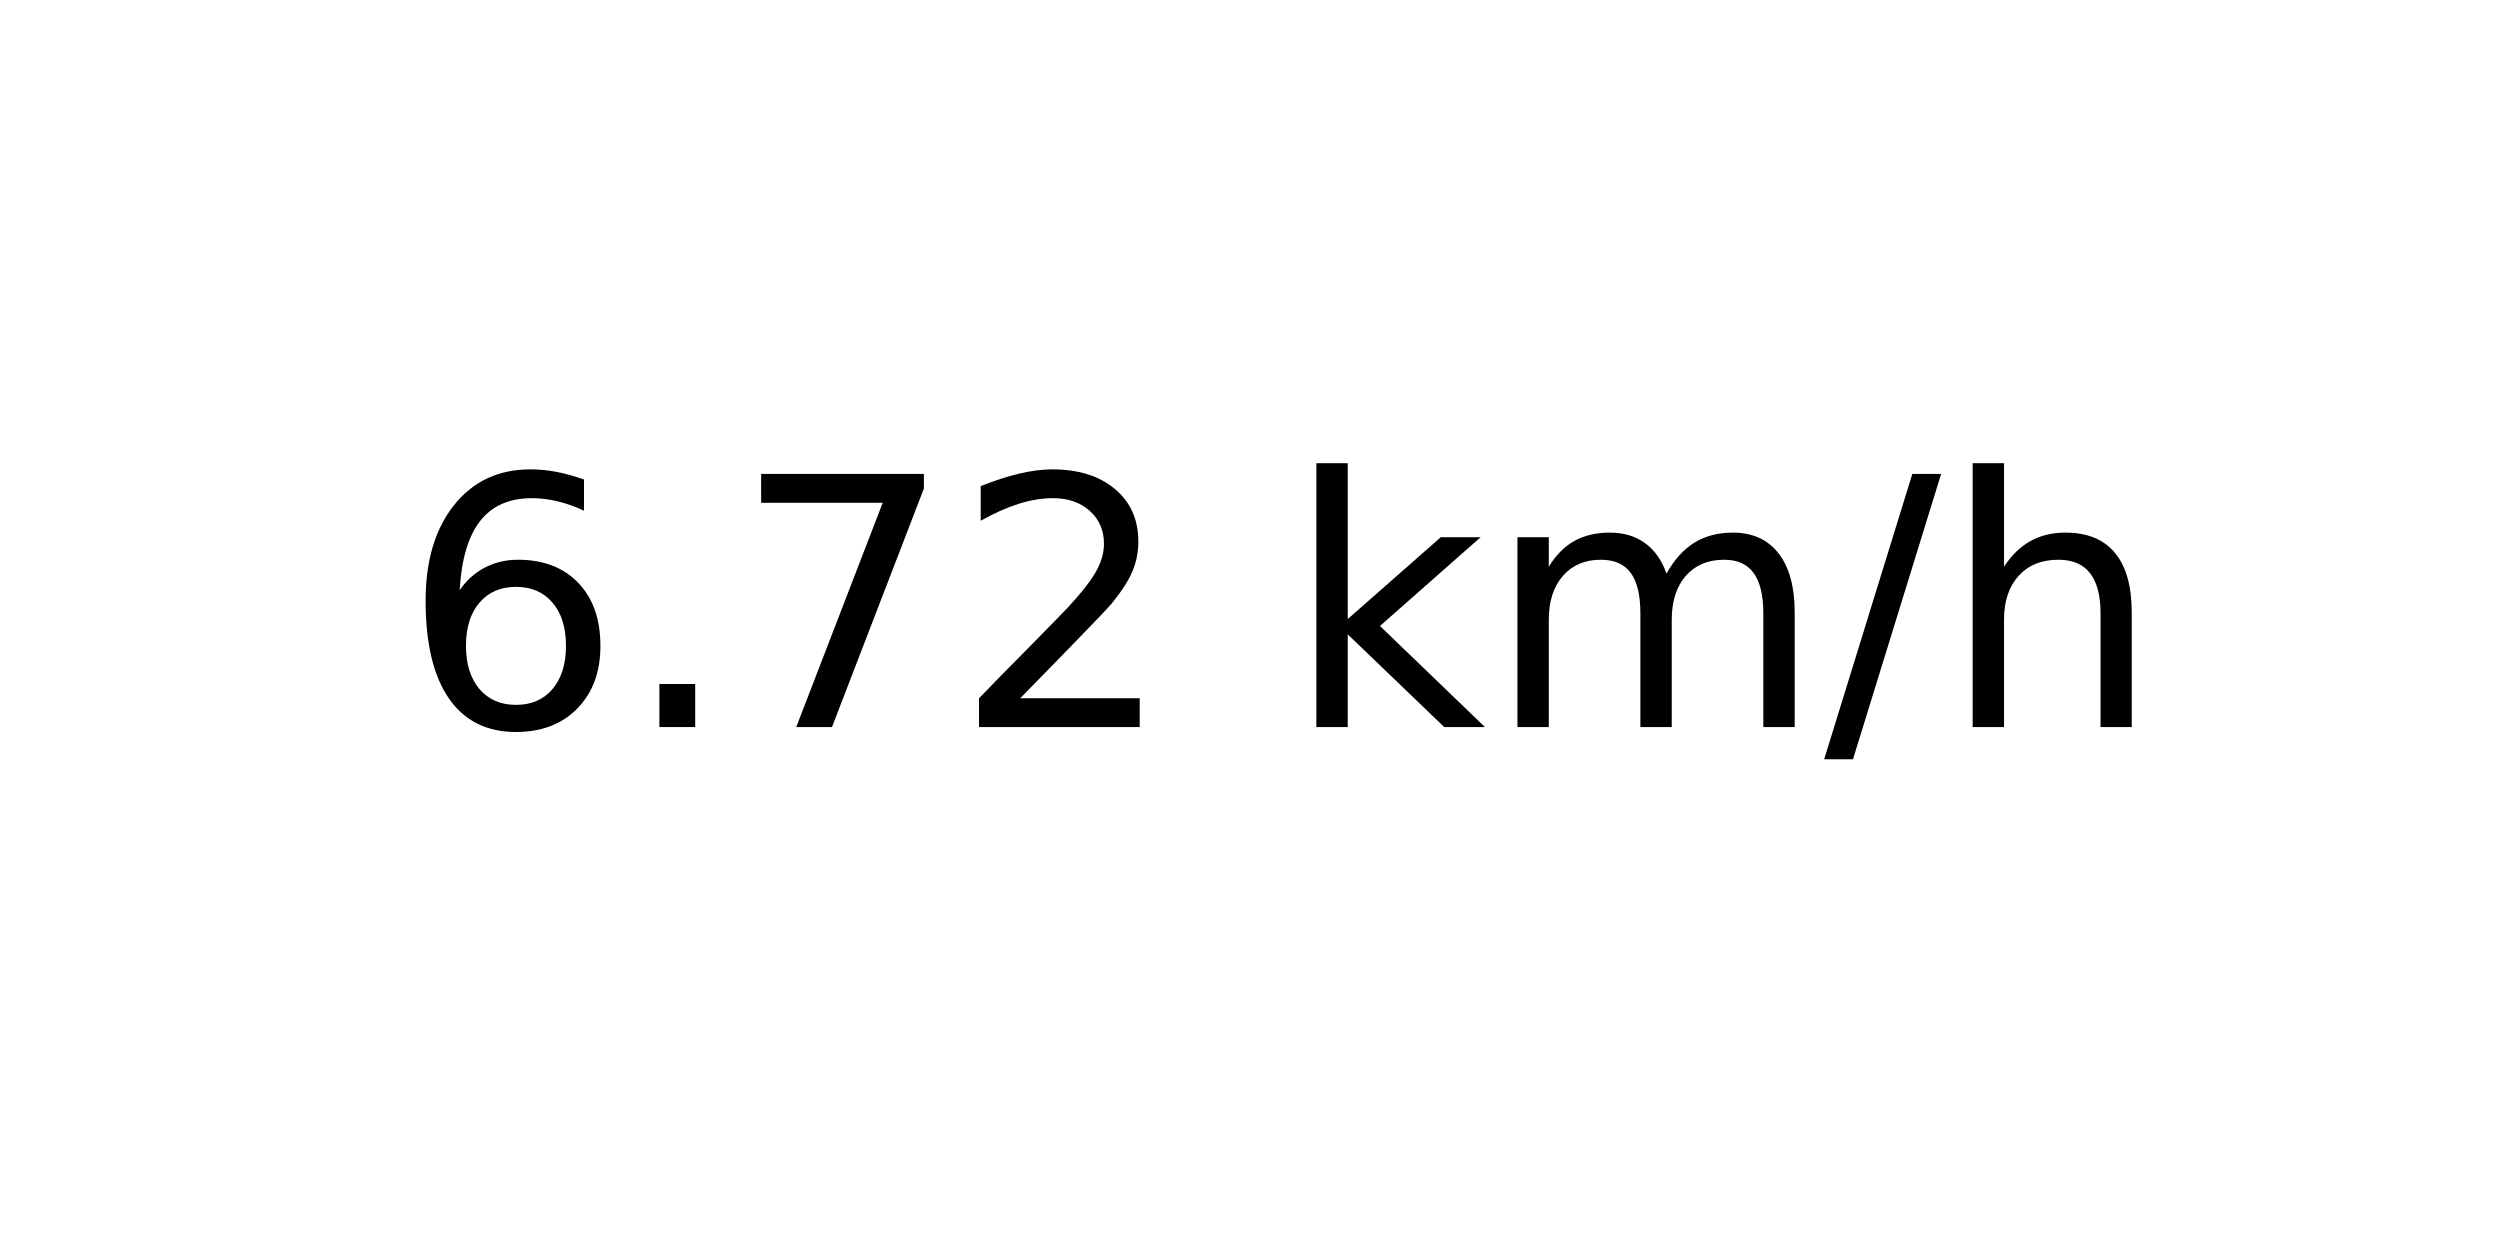
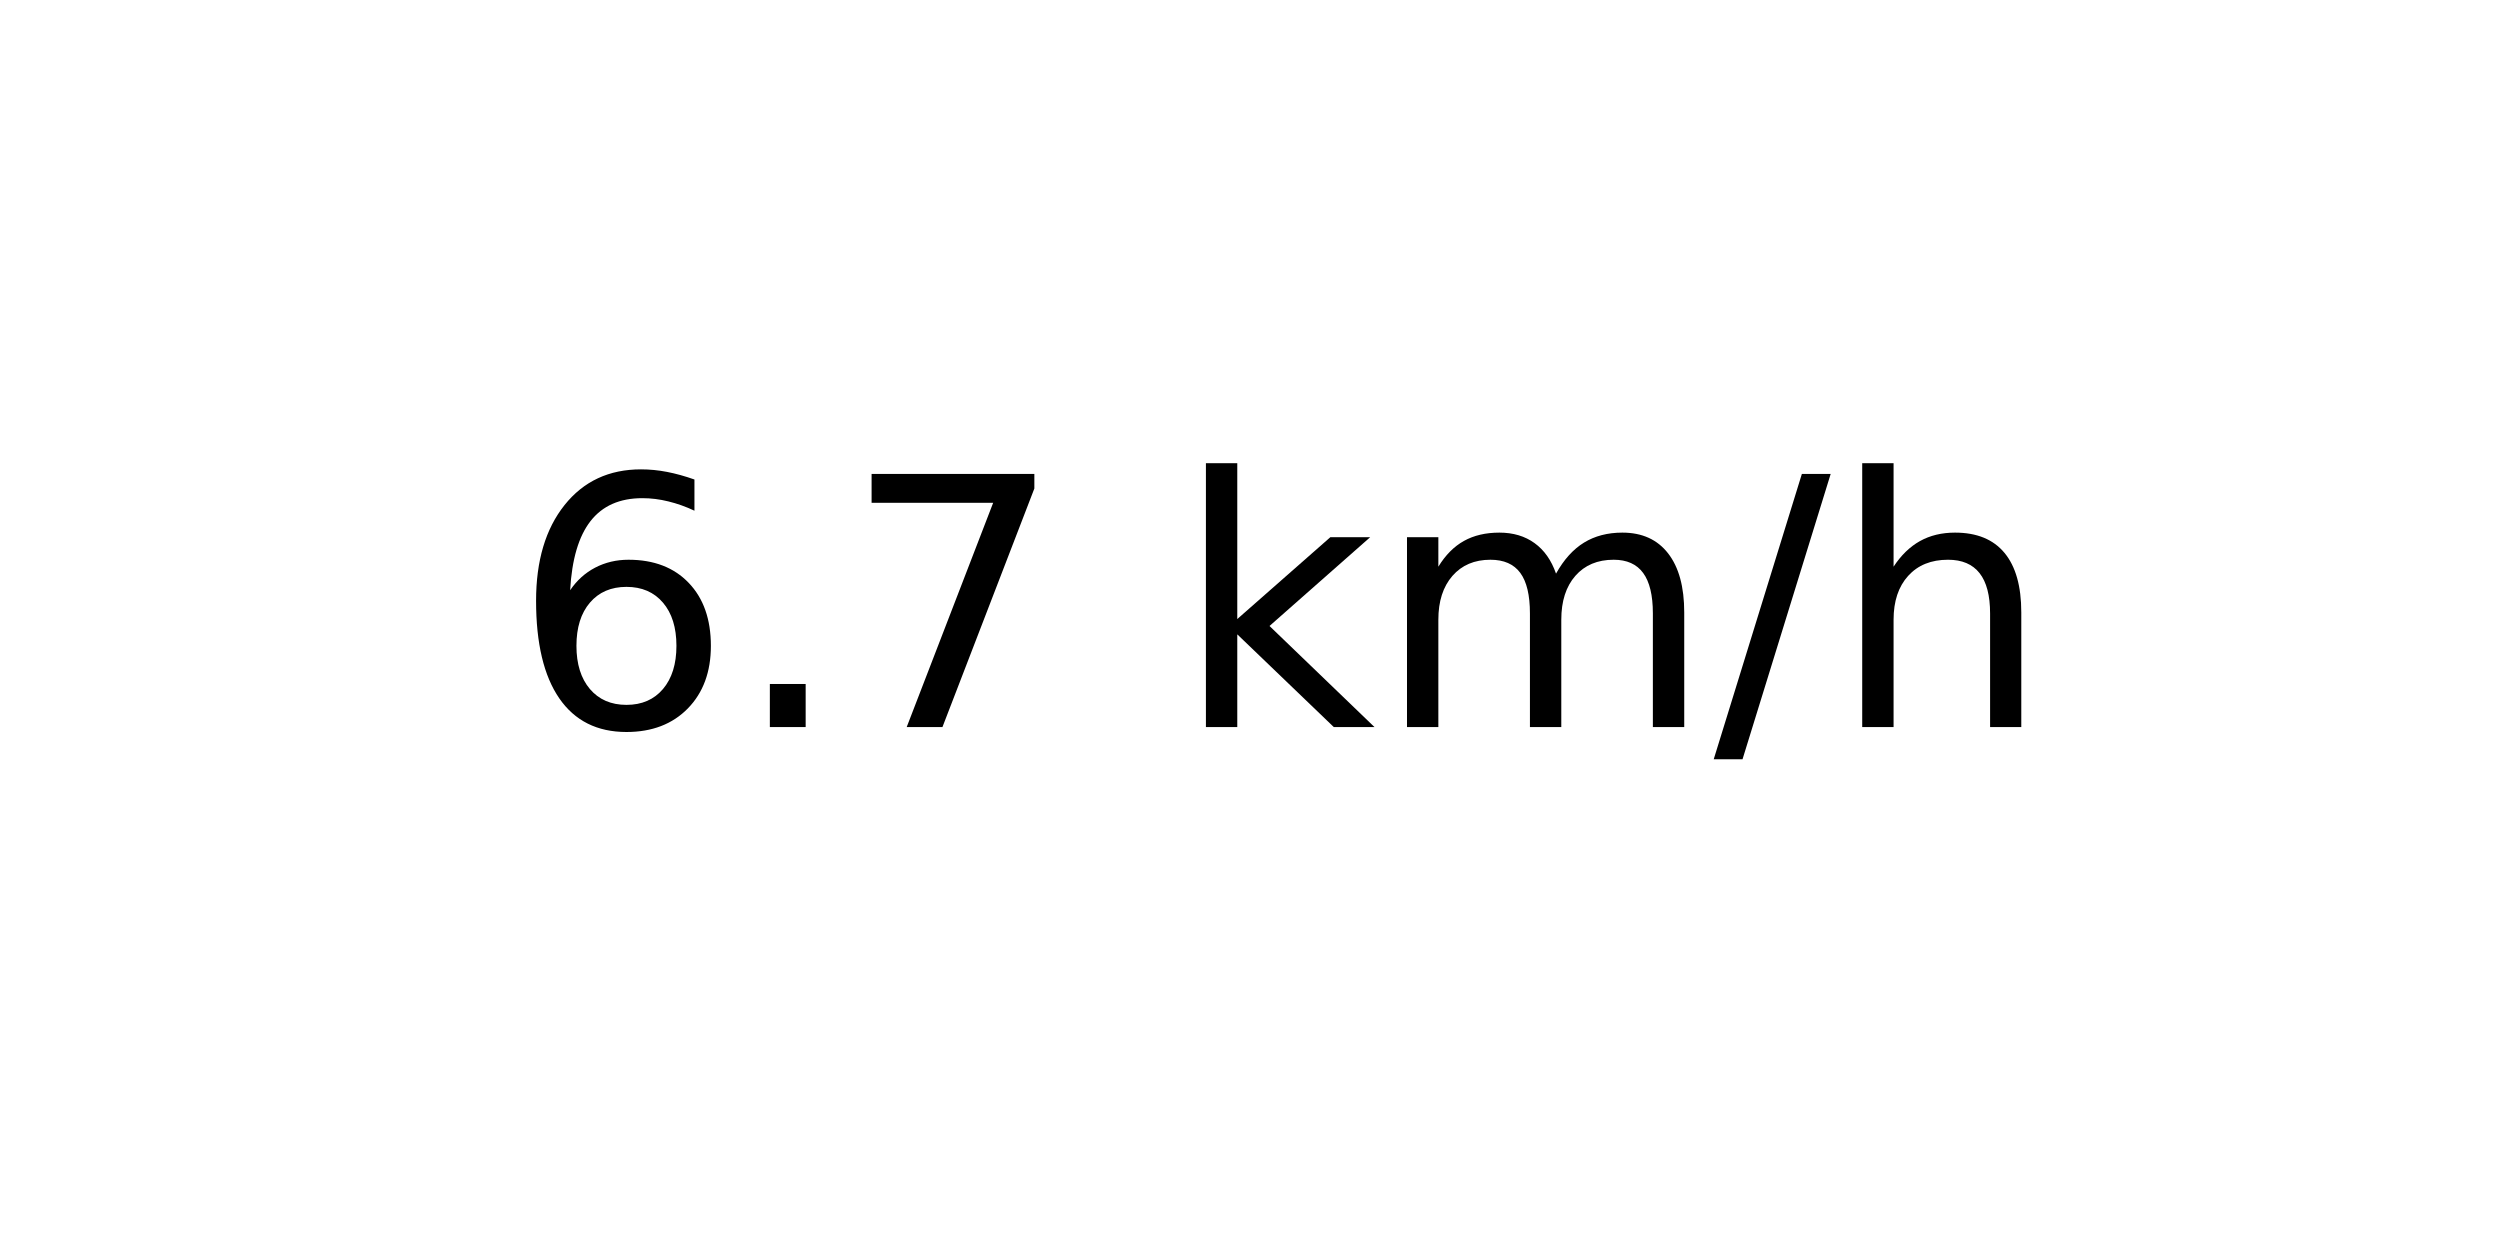
<svg xmlns="http://www.w3.org/2000/svg" xmlns:xlink="http://www.w3.org/1999/xlink" width="72pt" height="36pt" viewBox="0 0 72 36" version="1.1">
  <defs>
    <style type="text/css">*{stroke-linejoin: round; stroke-linecap: butt}</style>
  </defs>
  <g id="figure_1">
    <g id="axes_1">
      <g id="text_1">
-         <g transform="translate(11.55937 20.93937) scale(0.1 -0.1)">
+         <g transform="translate(14.74062 20.93937) scale(0.1 -0.1)">
          <defs>
            <path id="DejaVuSans-36" d="M 2113 2584  Q 1688 2584 1439 2293  Q 1191 2003 1191 1497  Q 1191 994 1439 701  Q 1688 409 2113 409  Q 2538 409 2786 701  Q 3034 994 3034 1497  Q 3034 2003 2786 2293  Q 2538 2584 2113 2584  z M 3366 4563  L 3366 3988  Q 3128 4100 2886 4159  Q 2644 4219 2406 4219  Q 1781 4219 1451 3797  Q 1122 3375 1075 2522  Q 1259 2794 1537 2939  Q 1816 3084 2150 3084  Q 2853 3084 3261 2657  Q 3669 2231 3669 1497  Q 3669 778 3244 343  Q 2819 -91 2113 -91  Q 1303 -91 875 529  Q 447 1150 447 2328  Q 447 3434 972 4092  Q 1497 4750 2381 4750  Q 2619 4750 2861 4703  Q 3103 4656 3366 4563  z " transform="scale(0.015625)" />
            <path id="DejaVuSans-2e" d="M 684 794  L 1344 794  L 1344 0  L 684 0  L 684 794  z " transform="scale(0.015625)" />
            <path id="DejaVuSans-37" d="M 525 4666  L 3525 4666  L 3525 4397  L 1831 0  L 1172 0  L 2766 4134  L 525 4134  L 525 4666  z " transform="scale(0.015625)" />
-             <path id="DejaVuSans-32" d="M 1228 531  L 3431 531  L 3431 0  L 469 0  L 469 531  Q 828 903 1448 1529  Q 2069 2156 2228 2338  Q 2531 2678 2651 2914  Q 2772 3150 2772 3378  Q 2772 3750 2511 3984  Q 2250 4219 1831 4219  Q 1534 4219 1204 4116  Q 875 4013 500 3803  L 500 4441  Q 881 4594 1212 4672  Q 1544 4750 1819 4750  Q 2544 4750 2975 4387  Q 3406 4025 3406 3419  Q 3406 3131 3298 2873  Q 3191 2616 2906 2266  Q 2828 2175 2409 1742  Q 1991 1309 1228 531  z " transform="scale(0.015625)" />
            <path id="DejaVuSans-20" transform="scale(0.015625)" />
            <path id="DejaVuSans-6b" d="M 581 4863  L 1159 4863  L 1159 1991  L 2875 3500  L 3609 3500  L 1753 1863  L 3688 0  L 2938 0  L 1159 1709  L 1159 0  L 581 0  L 581 4863  z " transform="scale(0.015625)" />
            <path id="DejaVuSans-6d" d="M 3328 2828  Q 3544 3216 3844 3400  Q 4144 3584 4550 3584  Q 5097 3584 5394 3201  Q 5691 2819 5691 2113  L 5691 0  L 5113 0  L 5113 2094  Q 5113 2597 4934 2840  Q 4756 3084 4391 3084  Q 3944 3084 3684 2787  Q 3425 2491 3425 1978  L 3425 0  L 2847 0  L 2847 2094  Q 2847 2600 2669 2842  Q 2491 3084 2119 3084  Q 1678 3084 1418 2786  Q 1159 2488 1159 1978  L 1159 0  L 581 0  L 581 3500  L 1159 3500  L 1159 2956  Q 1356 3278 1631 3431  Q 1906 3584 2284 3584  Q 2666 3584 2933 3390  Q 3200 3197 3328 2828  z " transform="scale(0.015625)" />
            <path id="DejaVuSans-2f" d="M 1625 4666  L 2156 4666  L 531 -594  L 0 -594  L 1625 4666  z " transform="scale(0.015625)" />
            <path id="DejaVuSans-68" d="M 3513 2113  L 3513 0  L 2938 0  L 2938 2094  Q 2938 2591 2744 2837  Q 2550 3084 2163 3084  Q 1697 3084 1428 2787  Q 1159 2491 1159 1978  L 1159 0  L 581 0  L 581 4863  L 1159 4863  L 1159 2956  Q 1366 3272 1645 3428  Q 1925 3584 2291 3584  Q 2894 3584 3203 3211  Q 3513 2838 3513 2113  z " transform="scale(0.015625)" />
          </defs>
          <use xlink:href="#DejaVuSans-36" />
          <use xlink:href="#DejaVuSans-2e" x="63.623" />
          <use xlink:href="#DejaVuSans-37" x="95.41" />
-           <use xlink:href="#DejaVuSans-32" x="159.033" />
-           <use xlink:href="#DejaVuSans-20" x="222.656" />
-           <use xlink:href="#DejaVuSans-6b" x="254.443" />
-           <use xlink:href="#DejaVuSans-6d" x="312.354" />
-           <use xlink:href="#DejaVuSans-2f" x="409.766" />
-           <use xlink:href="#DejaVuSans-68" x="443.457" />
+           <use xlink:href="#DejaVuSans-20" x="159.033" />
+           <use xlink:href="#DejaVuSans-6b" x="190.82" />
+           <use xlink:href="#DejaVuSans-6d" x="248.73" />
+           <use xlink:href="#DejaVuSans-2f" x="346.143" />
+           <use xlink:href="#DejaVuSans-68" x="379.834" />
        </g>
      </g>
    </g>
  </g>
</svg>
